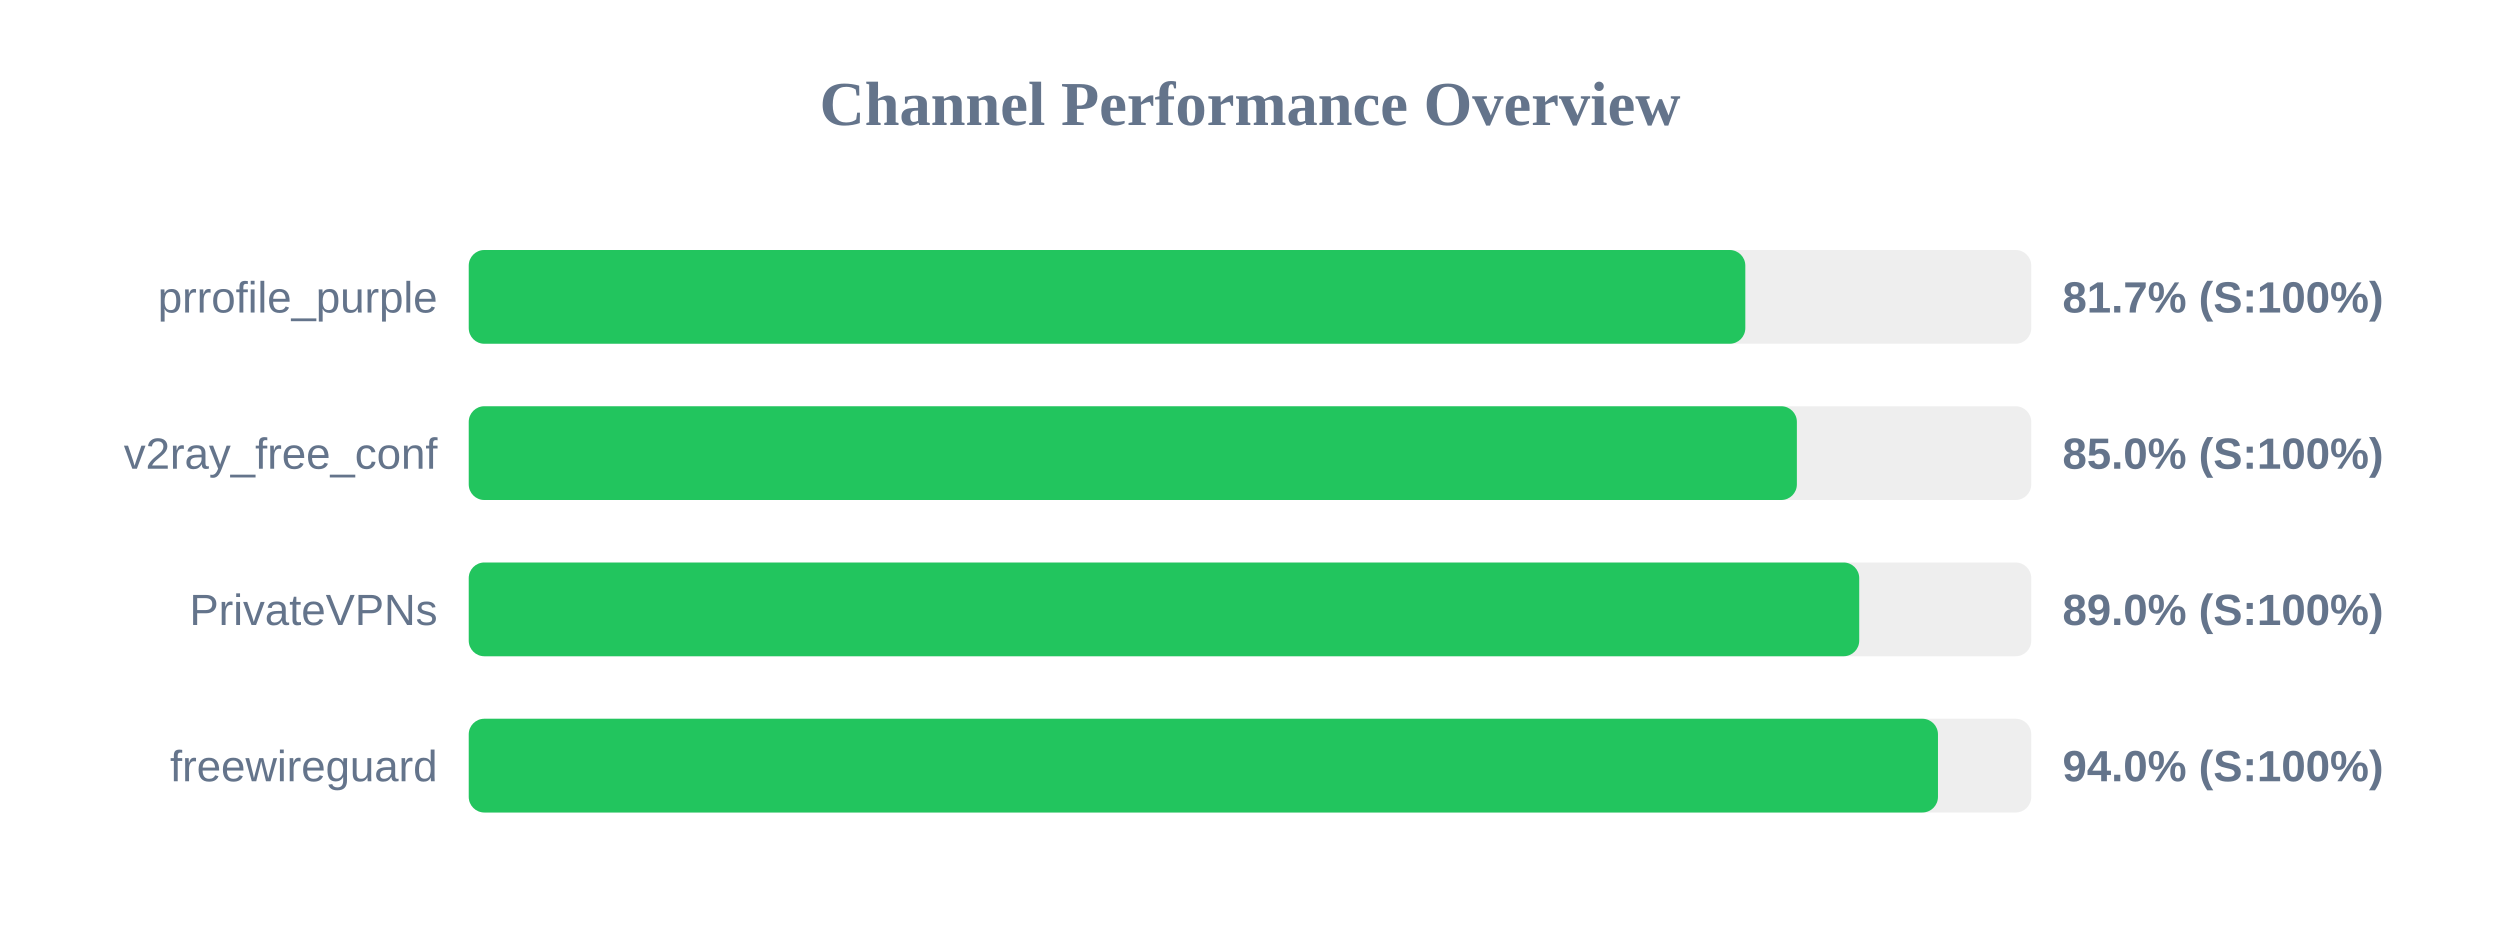
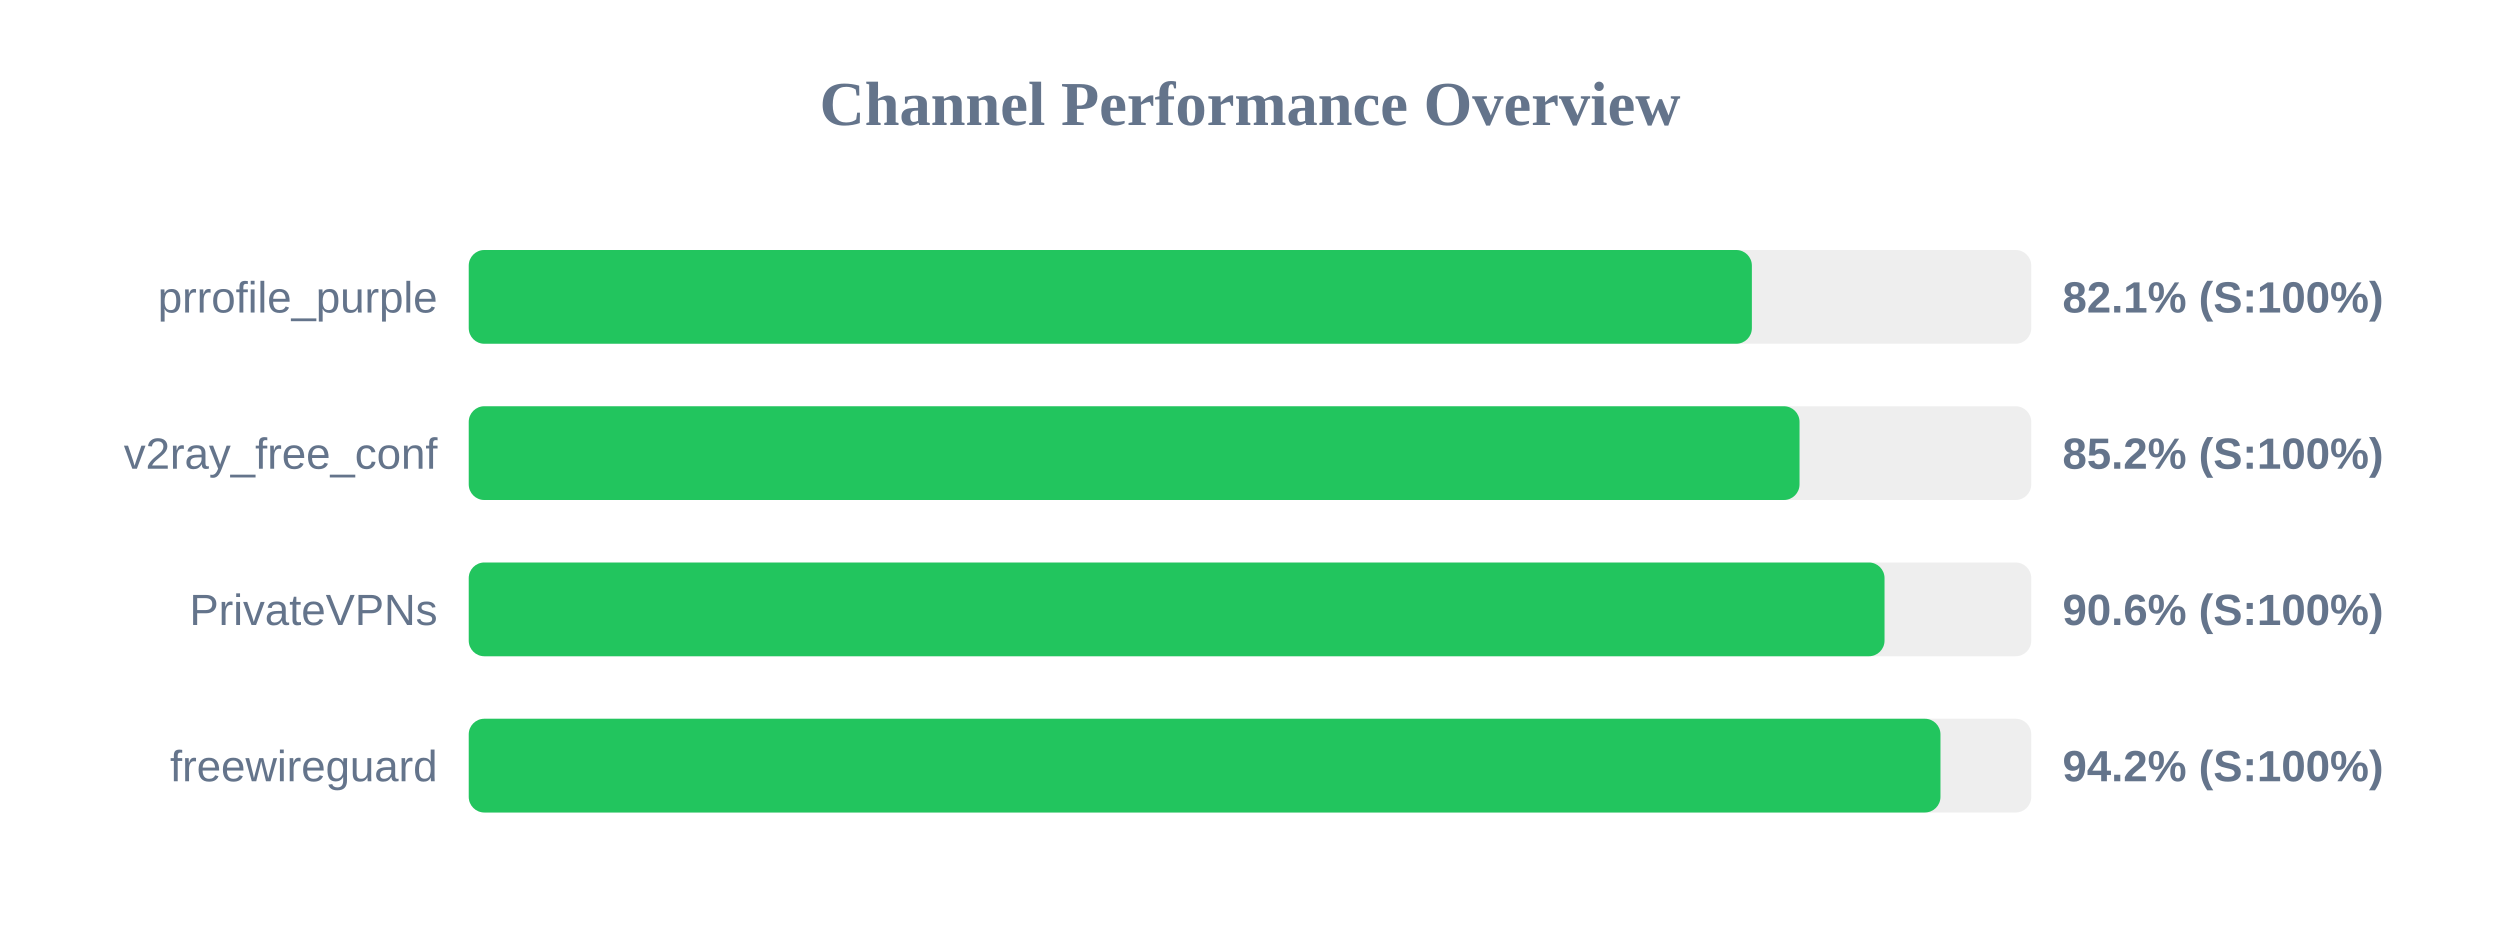
<svg xmlns="http://www.w3.org/2000/svg" width="800" height="300" version="1.1">
  <style>
        .row { font: 14px Arial; fill: #64748b; }
        .score { font: bold 14px Arial; fill: #64748b; }
    </style>
  <text x="400" y="40" text-anchor="middle" font-size="20px" font-weight="bold" fill="#64748b">Channel Performance Overview</text>
  <rect x="150" y="80" width="500" height="30" fill="#eee" rx="5" />
-   <rect x="150" y="80" width="408.5" height="30" fill="#22c55e" rx="5" />
+   <rect x="150" y="80" width="410.6" height="30" fill="#22c55e" rx="5" />
  <text x="140" y="100" text-anchor="end" class="row">prrofile_purple</text>
-   <text x="660" y="100" text-anchor="start" class="score">81.7% (S:100%)</text>
+   <text x="660" y="100" text-anchor="start" class="score">82.1% (S:100%)</text>
  <rect x="150" y="130" width="500" height="30" fill="#eee" rx="5" />
-   <rect x="150" y="130" width="425.0" height="30" fill="#22c55e" rx="5" />
+   <rect x="150" y="130" width="425.85" height="30" fill="#22c55e" rx="5" />
  <text x="140" y="150" text-anchor="end" class="row">v2ray_free_conf</text>
-   <text x="660" y="150" text-anchor="start" class="score">85.0% (S:100%)</text>
+   <text x="660" y="150" text-anchor="start" class="score">85.2% (S:100%)</text>
  <rect x="150" y="180" width="500" height="30" fill="#eee" rx="5" />
-   <rect x="150" y="180" width="444.95" height="30" fill="#22c55e" rx="5" />
+   <rect x="150" y="180" width="453.05" height="30" fill="#22c55e" rx="5" />
  <text x="140" y="200" text-anchor="end" class="row">PrivateVPNs</text>
-   <text x="660" y="200" text-anchor="start" class="score">89.0% (S:100%)</text>
+   <text x="660" y="200" text-anchor="start" class="score">90.6% (S:100%)</text>
  <rect x="150" y="230" width="500" height="30" fill="#eee" rx="5" />
-   <rect x="150" y="230" width="470.15" height="30" fill="#22c55e" rx="5" />
+   <rect x="150" y="230" width="470.95" height="30" fill="#22c55e" rx="5" />
  <text x="140" y="250" text-anchor="end" class="row">freewireguard</text>
-   <text x="660" y="250" text-anchor="start" class="score">94.0% (S:100%)</text>
+   <text x="660" y="250" text-anchor="start" class="score">94.2% (S:100%)</text>
</svg>
